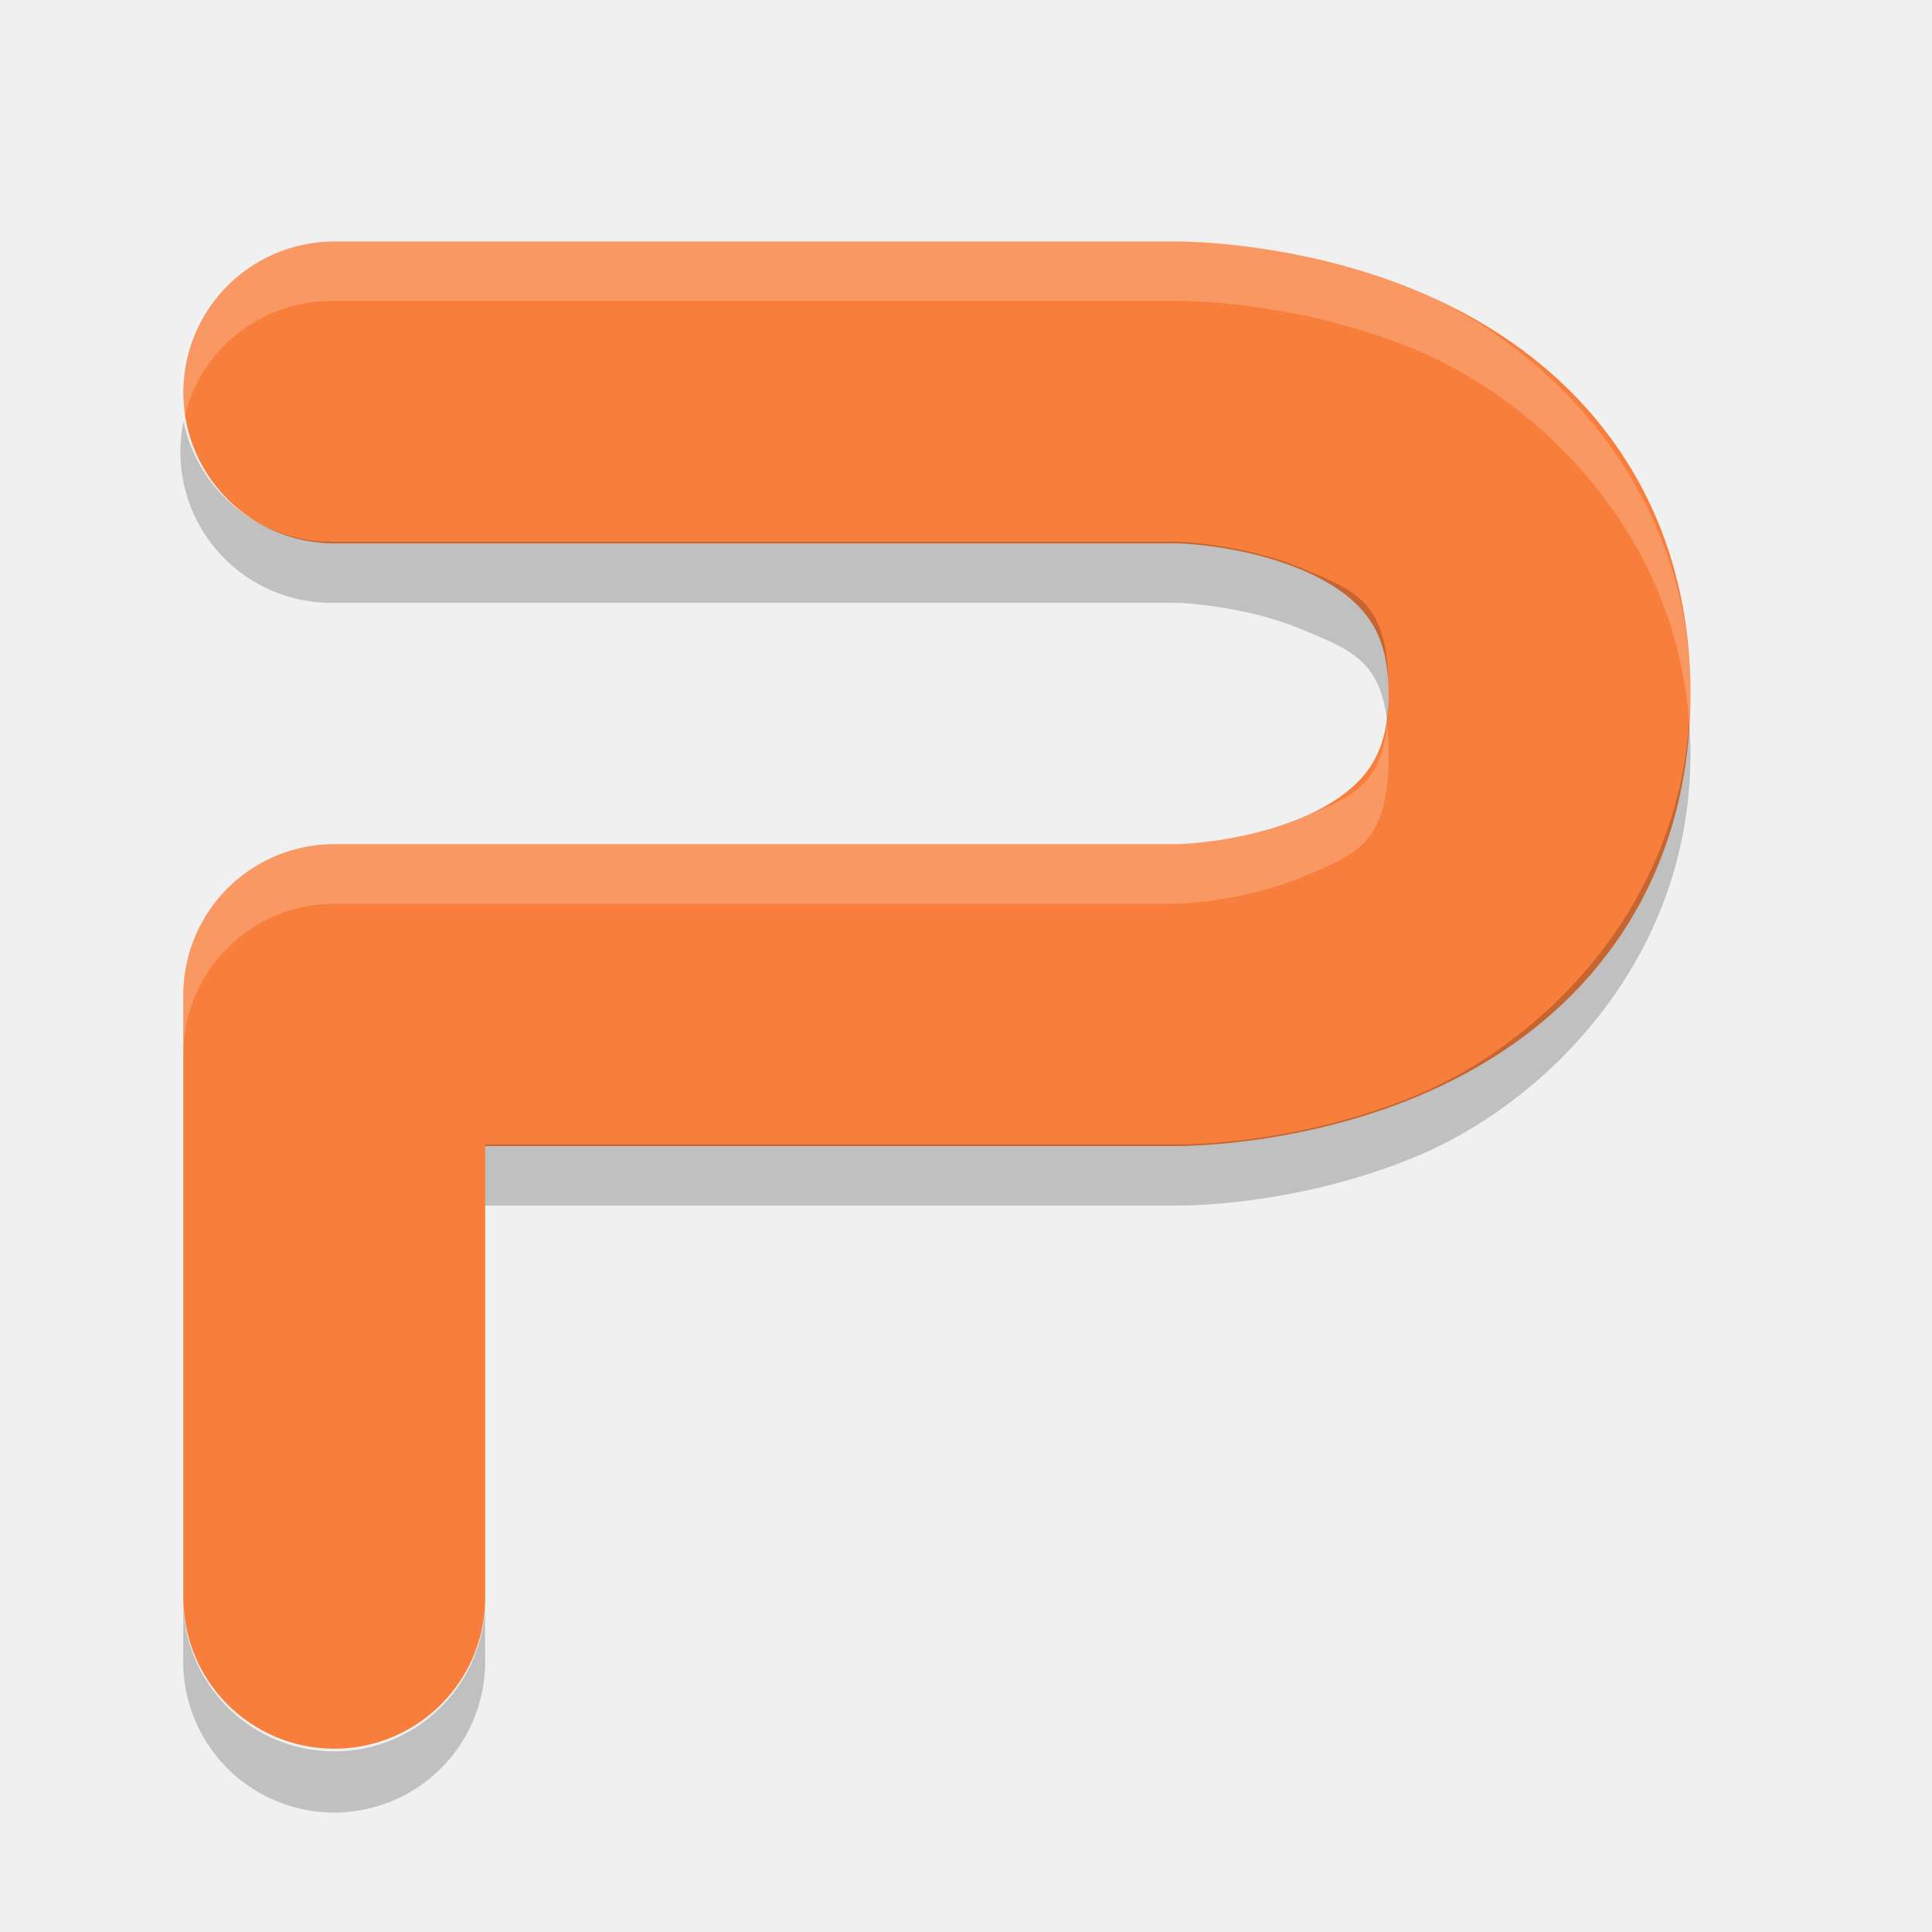
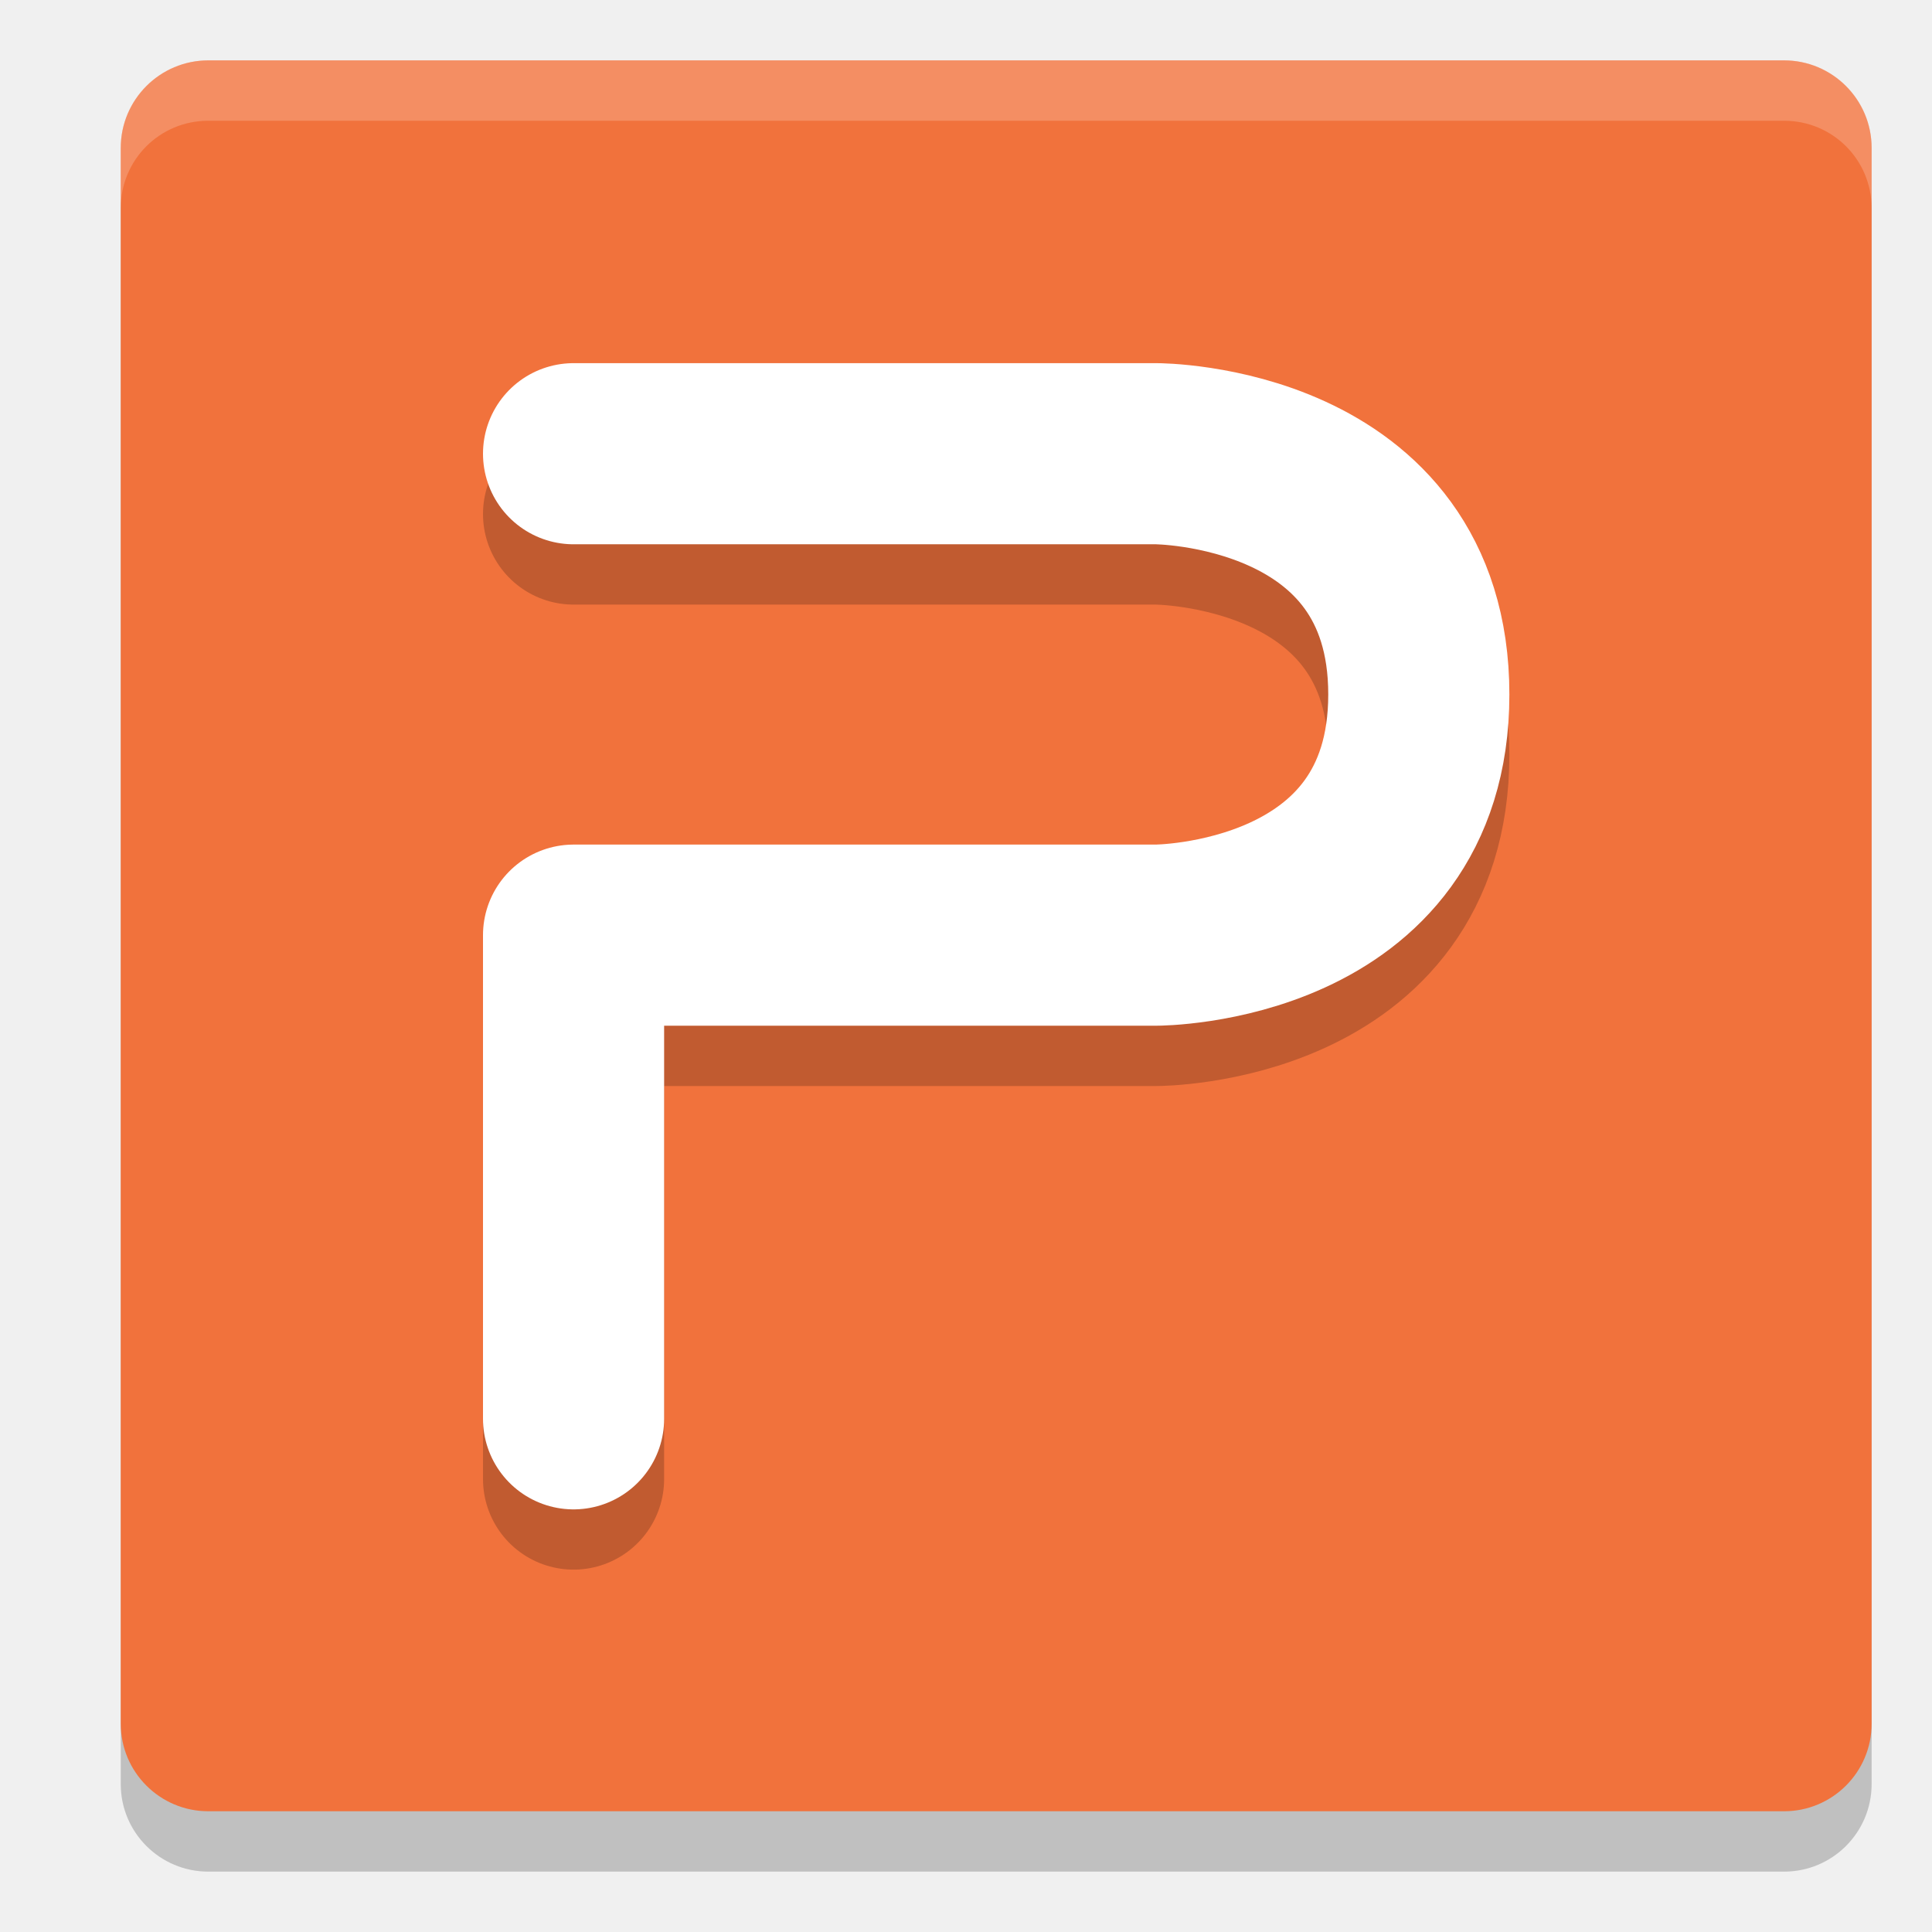
- <svg xmlns="http://www.w3.org/2000/svg" width="32" height="32" version="1.1">
-   <path fill="none" stroke="#f87e3c" stroke-linecap="round" stroke-linejoin="round" stroke-width="5" d="m5.536 26.464v-9.982h13.975s5.989 0 5.989-4.991-5.989-4.991-5.989-4.991h-13.975" />
-   <path fill-rule="evenodd" opacity=".2" d="m3.039 6.981a2.501 2.501 0 0 0 2.496 3.004h13.975s1.082 0.035 2.033 0.432c0.83 0.346 1.322 0.519 1.434 1.552 0.016-0.149 0.023-0.317 0.023-0.505 0-1.496-0.506-1.665-1.457-2.061-0.951-0.396-2.033-0.432-2.033-0.432h-13.975a2.501 2.501 0 0 1 -2.496 -1.99zm24.938 4.988c-0.227 3.214-2.567 5.359-4.51 6.168-2.044 0.852-3.957 0.817-3.957 0.817h-11.475l0 1.013h11.475s1.913 0.035 3.957-0.816c2.043-0.851 4.533-3.178 4.533-6.674 0-0.172-0.012-0.341-0.023-0.508zm-24.942 14.467v1.014a2.501 2.501 0 1 0 5 0v-1.014a2.501 2.501 0 1 1 -5 0z" />
-   <path fill="#fff" fill-rule="evenodd" opacity=".2" d="m5.535 4a2.501 2.501 0 0 0 -2.498 2.992 2.501 2.501 0 0 1 2.498 -2.006h13.975s1.913-0.035 3.957 0.816c1.945 0.811 4.288 2.963 4.51 6.183 0.011-0.162 0.023-0.326 0.023-0.494 0-3.495-2.49-5.824-4.533-6.676-2.044-0.852-3.957-0.816-3.957-0.816h-13.975zm17.442 7.994c-0.11 1.039-0.602 1.21-1.434 1.557-0.951 0.396-2.033 0.431-2.033 0.431h-13.975a2.501 2.501 0 0 0 -2.5 2.5v0.987a2.501 2.501 0 0 1 2.5 -2.5h13.975s1.082-0.036 2.033-0.432 1.457-0.563 1.457-2.058c0-0.181-0.009-0.34-0.023-0.485z" />
+ <svg xmlns="http://www.w3.org/2000/svg" width="32" height="32" version="1">
+   <rect style="opacity:0.2" width="29" height="29" x="2" y="2" rx="1.45" ry="1.45" />
+   <rect style="fill:#f1723c" width="29" height="29" x="2" y="1" rx="1.45" ry="1.45" />
+   <path style="opacity:0.2;fill:none;stroke:#000000;stroke-width:3;stroke-linecap:round;stroke-linejoin:round" d="m 9.5,8.514 h 9.65 c 0,0 4.35,0 4.35,3.987 0,3.987 -4.35,3.987 -4.35,3.987 H 9.5 v 8.01" />
+   <path style="fill:none;stroke:#ffffff;stroke-width:3;stroke-linecap:round;stroke-linejoin:round" d="m 9.5,7.515 h 9.65 c 0,0 4.35,0 4.35,3.987 0,3.987 -4.35,3.987 -4.35,3.987 H 9.5 V 23.5" />
+   <path style="fill:#ffffff;opacity:0.2" d="M 3.449 1 C 2.646 1 2 1.646 2 2.449 L 2 3.449 C 2 2.646 2.646 2 3.449 2 L 29.551 2 C 30.354 2 31 2.646 31 3.449 L 31 2.449 C 31 1.646 30.354 1 29.551 1 L 3.449 1 z" />
</svg>
